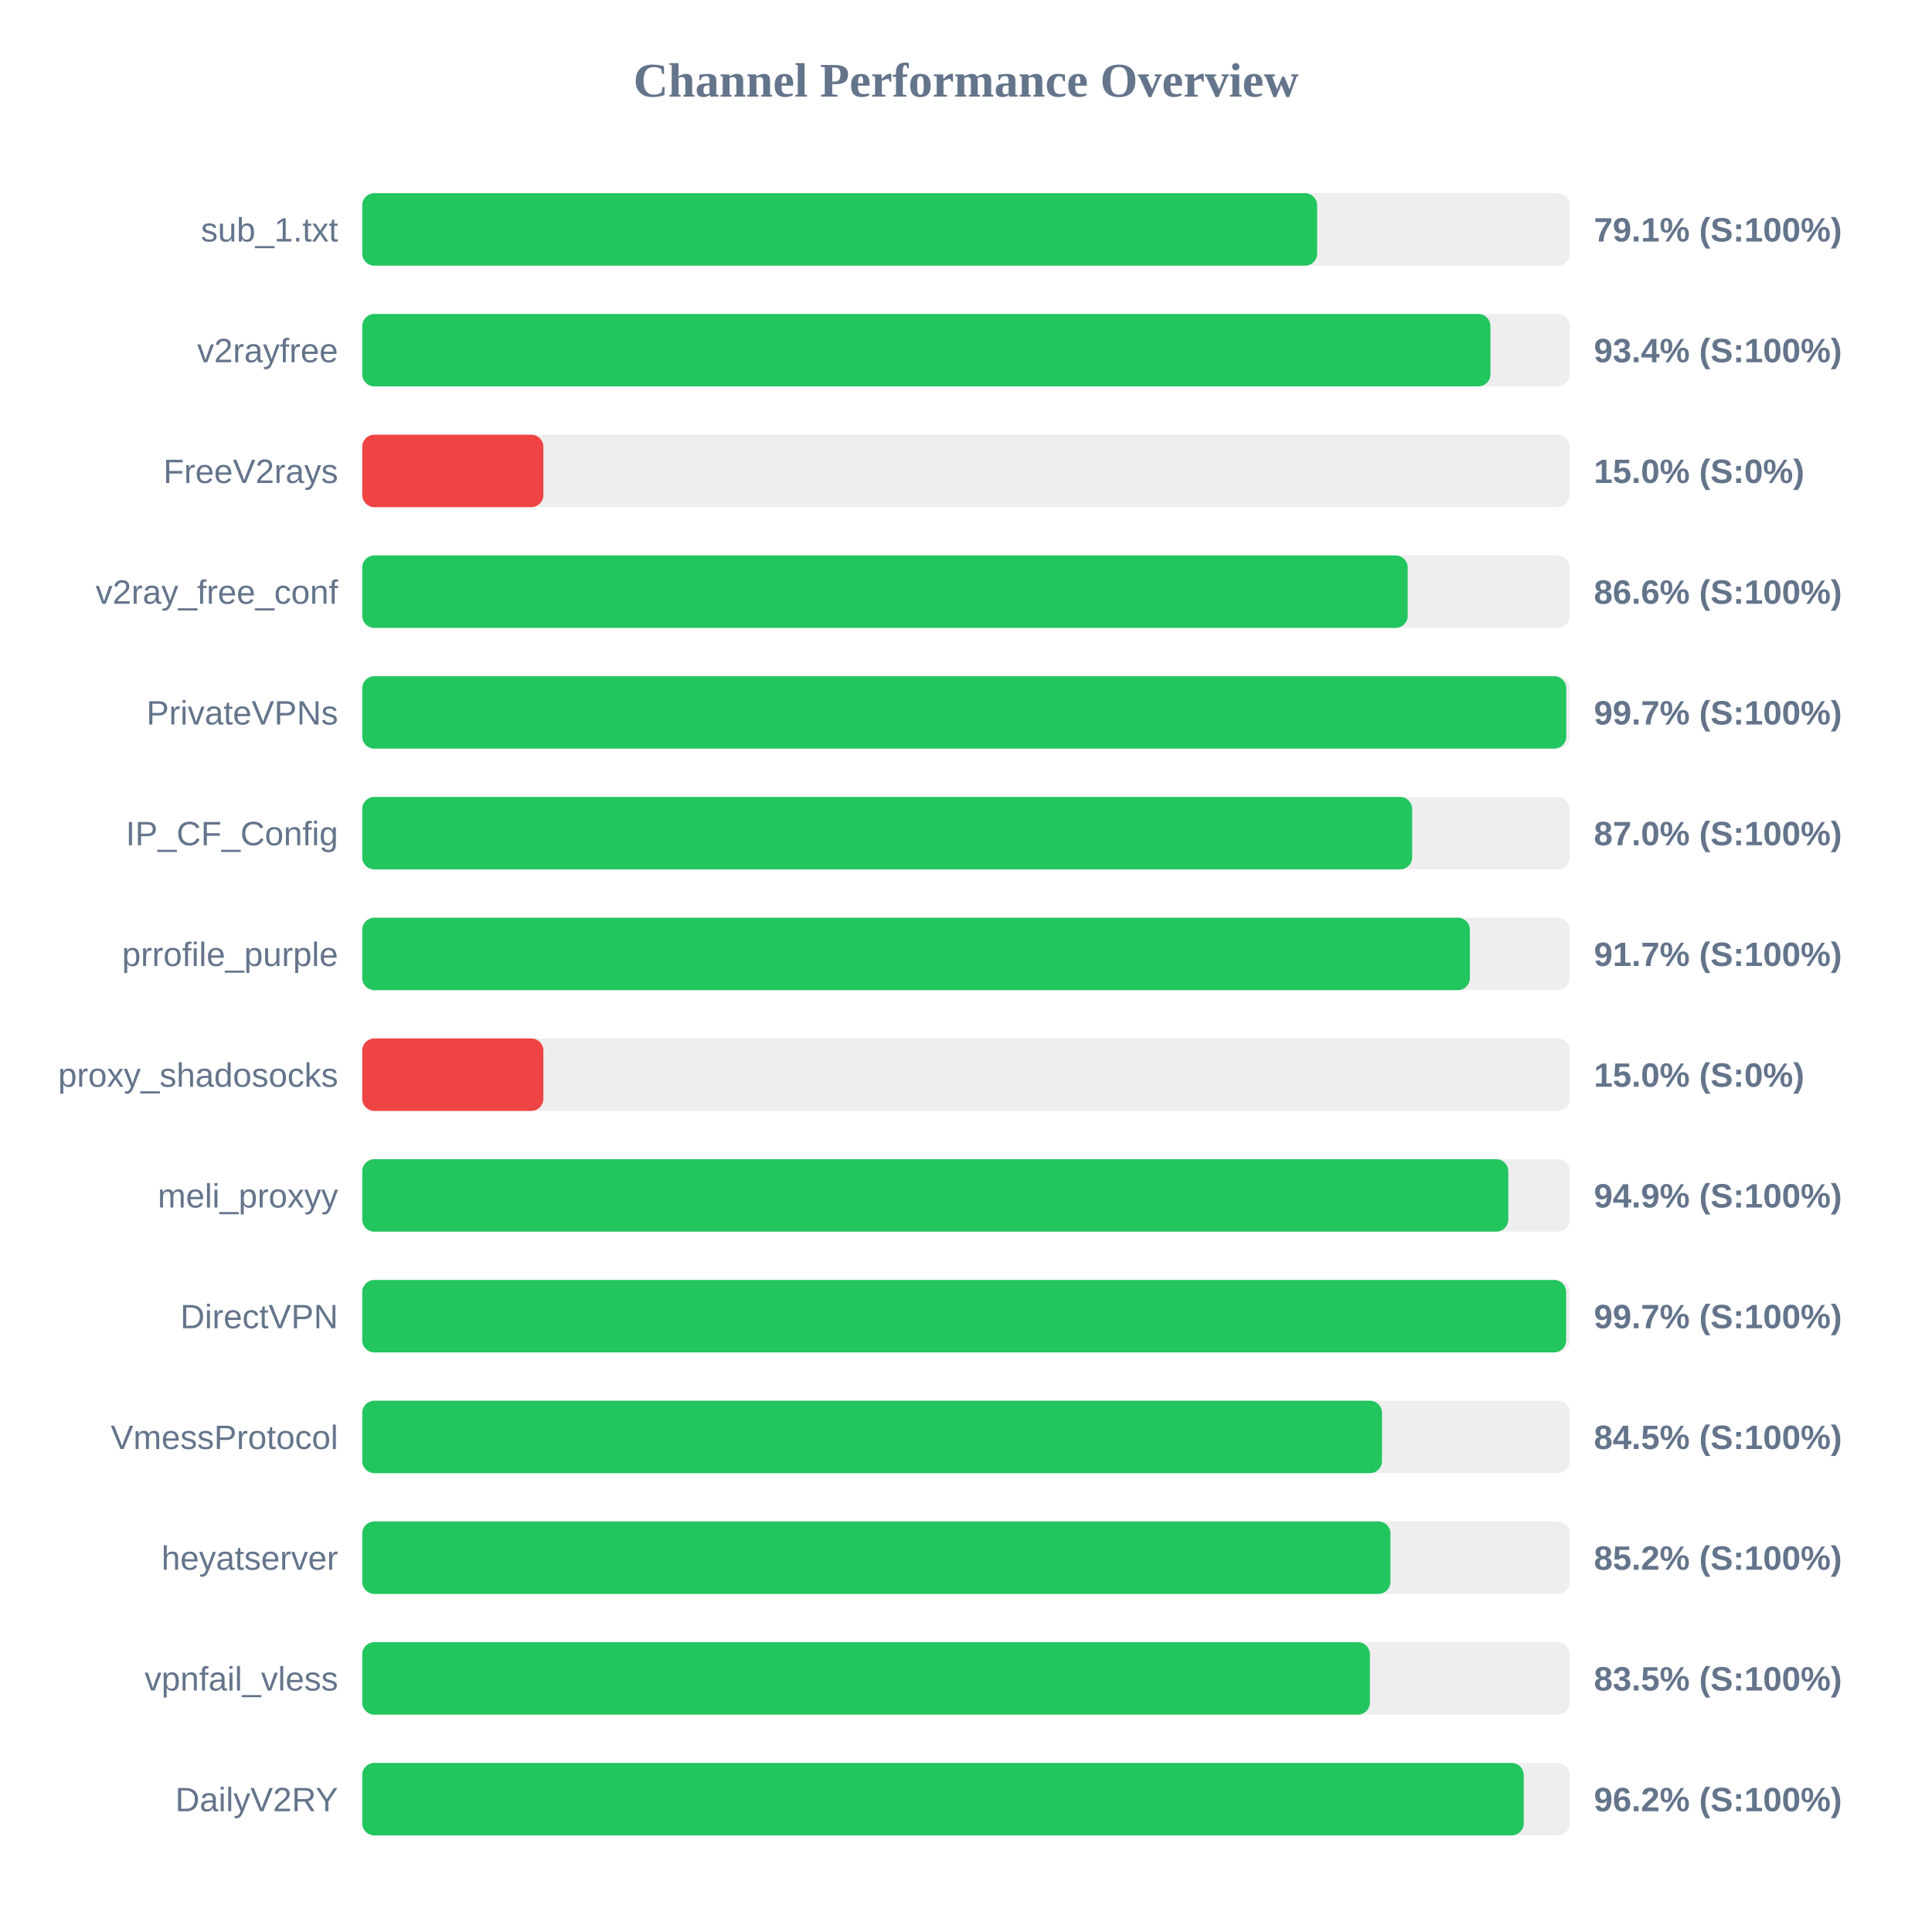
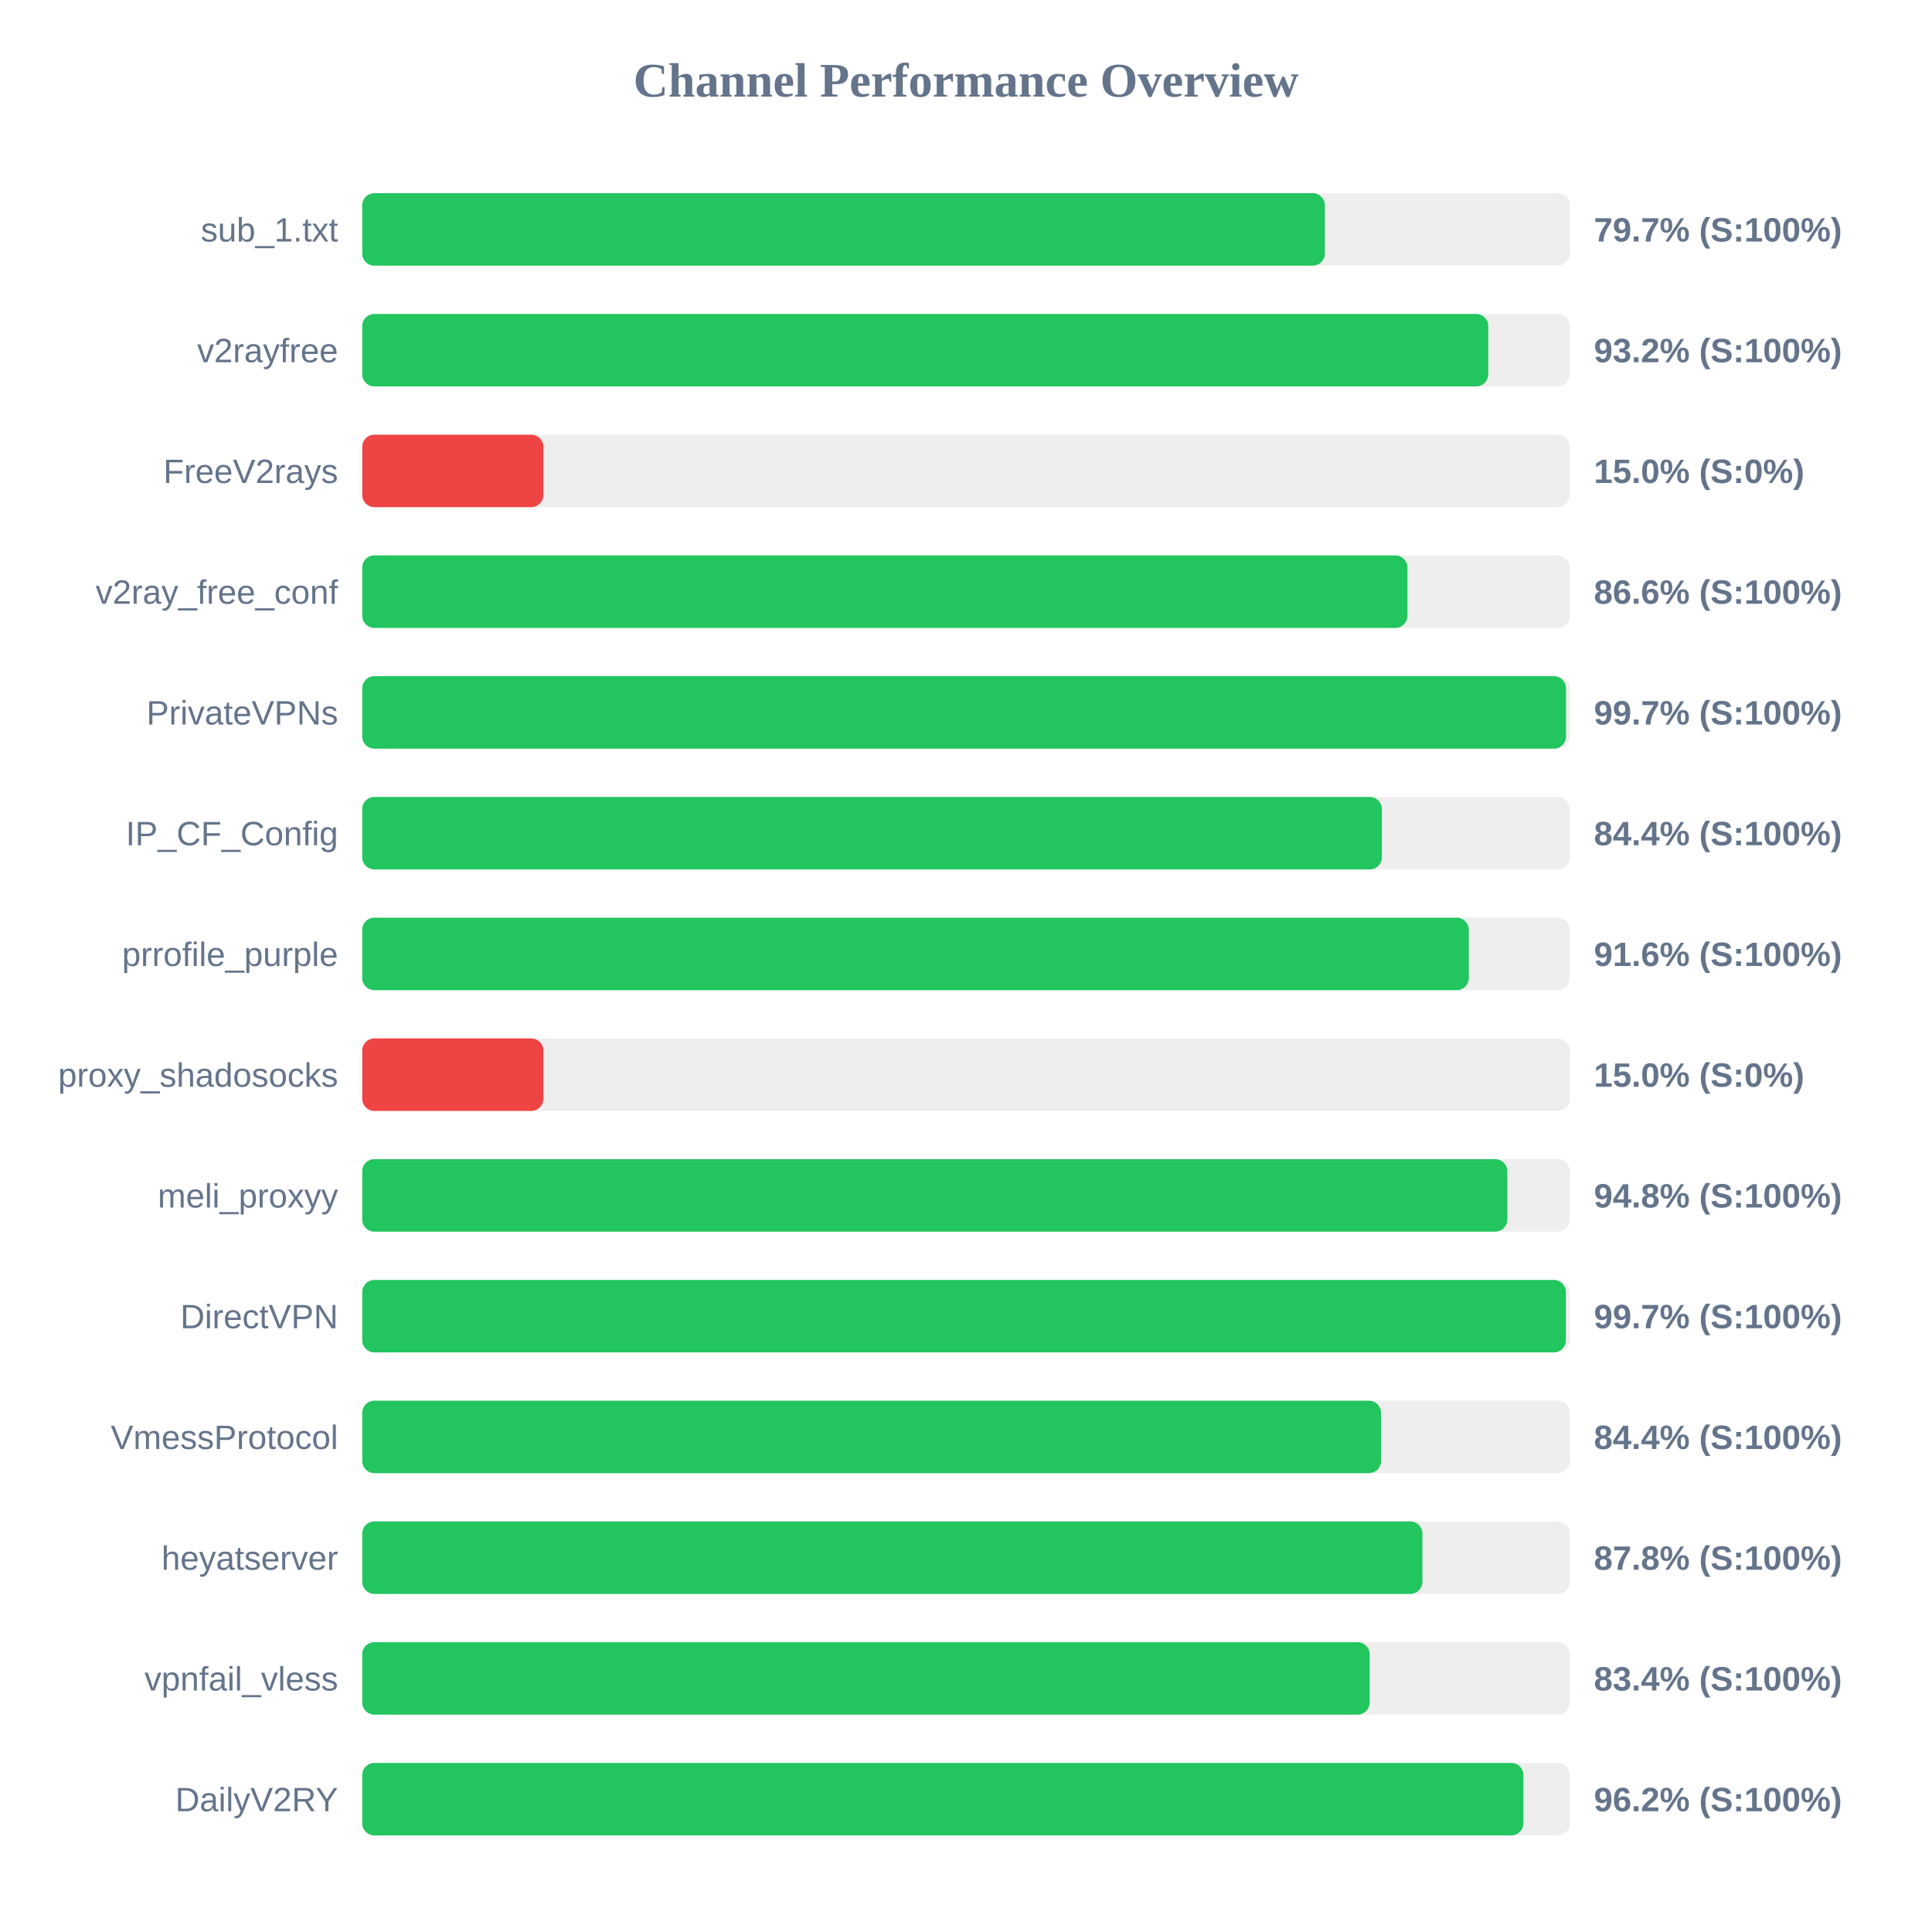
<svg xmlns="http://www.w3.org/2000/svg" width="800" height="800" version="1.1">
  <style>
        .row { font: 14px Arial; fill: #64748b; }
        .score { font: bold 14px Arial; fill: #64748b; }
    </style>
  <text x="400" y="40" text-anchor="middle" font-size="20px" font-weight="bold" fill="#64748b">Channel Performance Overview</text>
  <rect x="150" y="80" width="500" height="30" fill="#eee" rx="5" />
-   <rect x="150" y="80" width="395.4" height="30" fill="#22c55e" rx="5" />
+   <rect x="150" y="80" width="398.6" height="30" fill="#22c55e" rx="5" />
  <text x="140" y="100" text-anchor="end" class="row">sub_1.txt</text>
-   <text x="660" y="100" text-anchor="start" class="score">79.1% (S:100%)</text>
+   <text x="660" y="100" text-anchor="start" class="score">79.7% (S:100%)</text>
  <rect x="150" y="130" width="500" height="30" fill="#eee" rx="5" />
-   <rect x="150" y="130" width="467.15" height="30" fill="#22c55e" rx="5" />
+   <rect x="150" y="130" width="466.25" height="30" fill="#22c55e" rx="5" />
  <text x="140" y="150" text-anchor="end" class="row">v2rayfree</text>
-   <text x="660" y="150" text-anchor="start" class="score">93.4% (S:100%)</text>
+   <text x="660" y="150" text-anchor="start" class="score">93.2% (S:100%)</text>
  <rect x="150" y="180" width="500" height="30" fill="#eee" rx="5" />
  <rect x="150" y="180" width="75.0" height="30" fill="#ef4444" rx="5" />
  <text x="140" y="200" text-anchor="end" class="row">FreeV2rays</text>
  <text x="660" y="200" text-anchor="start" class="score">15.0% (S:0%)</text>
  <rect x="150" y="230" width="500" height="30" fill="#eee" rx="5" />
-   <rect x="150" y="230" width="432.9" height="30" fill="#22c55e" rx="5" />
+   <rect x="150" y="230" width="432.8" height="30" fill="#22c55e" rx="5" />
  <text x="140" y="250" text-anchor="end" class="row">v2ray_free_conf</text>
  <text x="660" y="250" text-anchor="start" class="score">86.6% (S:100%)</text>
  <rect x="150" y="280" width="500" height="30" fill="#eee" rx="5" />
-   <rect x="150" y="280" width="498.55" height="30" fill="#22c55e" rx="5" />
+   <rect x="150" y="280" width="498.45" height="30" fill="#22c55e" rx="5" />
  <text x="140" y="300" text-anchor="end" class="row">PrivateVPNs</text>
  <text x="660" y="300" text-anchor="start" class="score">99.7% (S:100%)</text>
  <rect x="150" y="330" width="500" height="30" fill="#eee" rx="5" />
-   <rect x="150" y="330" width="434.75" height="30" fill="#22c55e" rx="5" />
+   <rect x="150" y="330" width="422.2" height="30" fill="#22c55e" rx="5" />
  <text x="140" y="350" text-anchor="end" class="row">IP_CF_Config</text>
-   <text x="660" y="350" text-anchor="start" class="score">87.0% (S:100%)</text>
+   <text x="660" y="350" text-anchor="start" class="score">84.4% (S:100%)</text>
  <rect x="150" y="380" width="500" height="30" fill="#eee" rx="5" />
-   <rect x="150" y="380" width="458.65" height="30" fill="#22c55e" rx="5" />
+   <rect x="150" y="380" width="458.2" height="30" fill="#22c55e" rx="5" />
  <text x="140" y="400" text-anchor="end" class="row">prrofile_purple</text>
-   <text x="660" y="400" text-anchor="start" class="score">91.7% (S:100%)</text>
+   <text x="660" y="400" text-anchor="start" class="score">91.6% (S:100%)</text>
  <rect x="150" y="430" width="500" height="30" fill="#eee" rx="5" />
  <rect x="150" y="430" width="75.0" height="30" fill="#ef4444" rx="5" />
  <text x="140" y="450" text-anchor="end" class="row">proxy_shadosocks</text>
  <text x="660" y="450" text-anchor="start" class="score">15.0% (S:0%)</text>
  <rect x="150" y="480" width="500" height="30" fill="#eee" rx="5" />
-   <rect x="150" y="480" width="474.55" height="30" fill="#22c55e" rx="5" />
+   <rect x="150" y="480" width="474.15" height="30" fill="#22c55e" rx="5" />
  <text x="140" y="500" text-anchor="end" class="row">meli_proxyy</text>
-   <text x="660" y="500" text-anchor="start" class="score">94.9% (S:100%)</text>
+   <text x="660" y="500" text-anchor="start" class="score">94.8% (S:100%)</text>
  <rect x="150" y="530" width="500" height="30" fill="#eee" rx="5" />
-   <rect x="150" y="530" width="498.5" height="30" fill="#22c55e" rx="5" />
+   <rect x="150" y="530" width="498.4" height="30" fill="#22c55e" rx="5" />
  <text x="140" y="550" text-anchor="end" class="row">DirectVPN</text>
  <text x="660" y="550" text-anchor="start" class="score">99.7% (S:100%)</text>
  <rect x="150" y="580" width="500" height="30" fill="#eee" rx="5" />
-   <rect x="150" y="580" width="422.25" height="30" fill="#22c55e" rx="5" />
+   <rect x="150" y="580" width="421.85" height="30" fill="#22c55e" rx="5" />
  <text x="140" y="600" text-anchor="end" class="row">VmessProtocol</text>
-   <text x="660" y="600" text-anchor="start" class="score">84.5% (S:100%)</text>
+   <text x="660" y="600" text-anchor="start" class="score">84.4% (S:100%)</text>
  <rect x="150" y="630" width="500" height="30" fill="#eee" rx="5" />
-   <rect x="150" y="630" width="425.75" height="30" fill="#22c55e" rx="5" />
+   <rect x="150" y="630" width="439.0" height="30" fill="#22c55e" rx="5" />
  <text x="140" y="650" text-anchor="end" class="row">heyatserver</text>
-   <text x="660" y="650" text-anchor="start" class="score">85.2% (S:100%)</text>
+   <text x="660" y="650" text-anchor="start" class="score">87.8% (S:100%)</text>
  <rect x="150" y="680" width="500" height="30" fill="#eee" rx="5" />
-   <rect x="150" y="680" width="417.25" height="30" fill="#22c55e" rx="5" />
+   <rect x="150" y="680" width="417.15" height="30" fill="#22c55e" rx="5" />
  <text x="140" y="700" text-anchor="end" class="row">vpnfail_vless</text>
-   <text x="660" y="700" text-anchor="start" class="score">83.5% (S:100%)</text>
+   <text x="660" y="700" text-anchor="start" class="score">83.4% (S:100%)</text>
  <rect x="150" y="730" width="500" height="30" fill="#eee" rx="5" />
-   <rect x="150" y="730" width="480.95" height="30" fill="#22c55e" rx="5" />
+   <rect x="150" y="730" width="480.8" height="30" fill="#22c55e" rx="5" />
  <text x="140" y="750" text-anchor="end" class="row">DailyV2RY</text>
  <text x="660" y="750" text-anchor="start" class="score">96.2% (S:100%)</text>
</svg>
